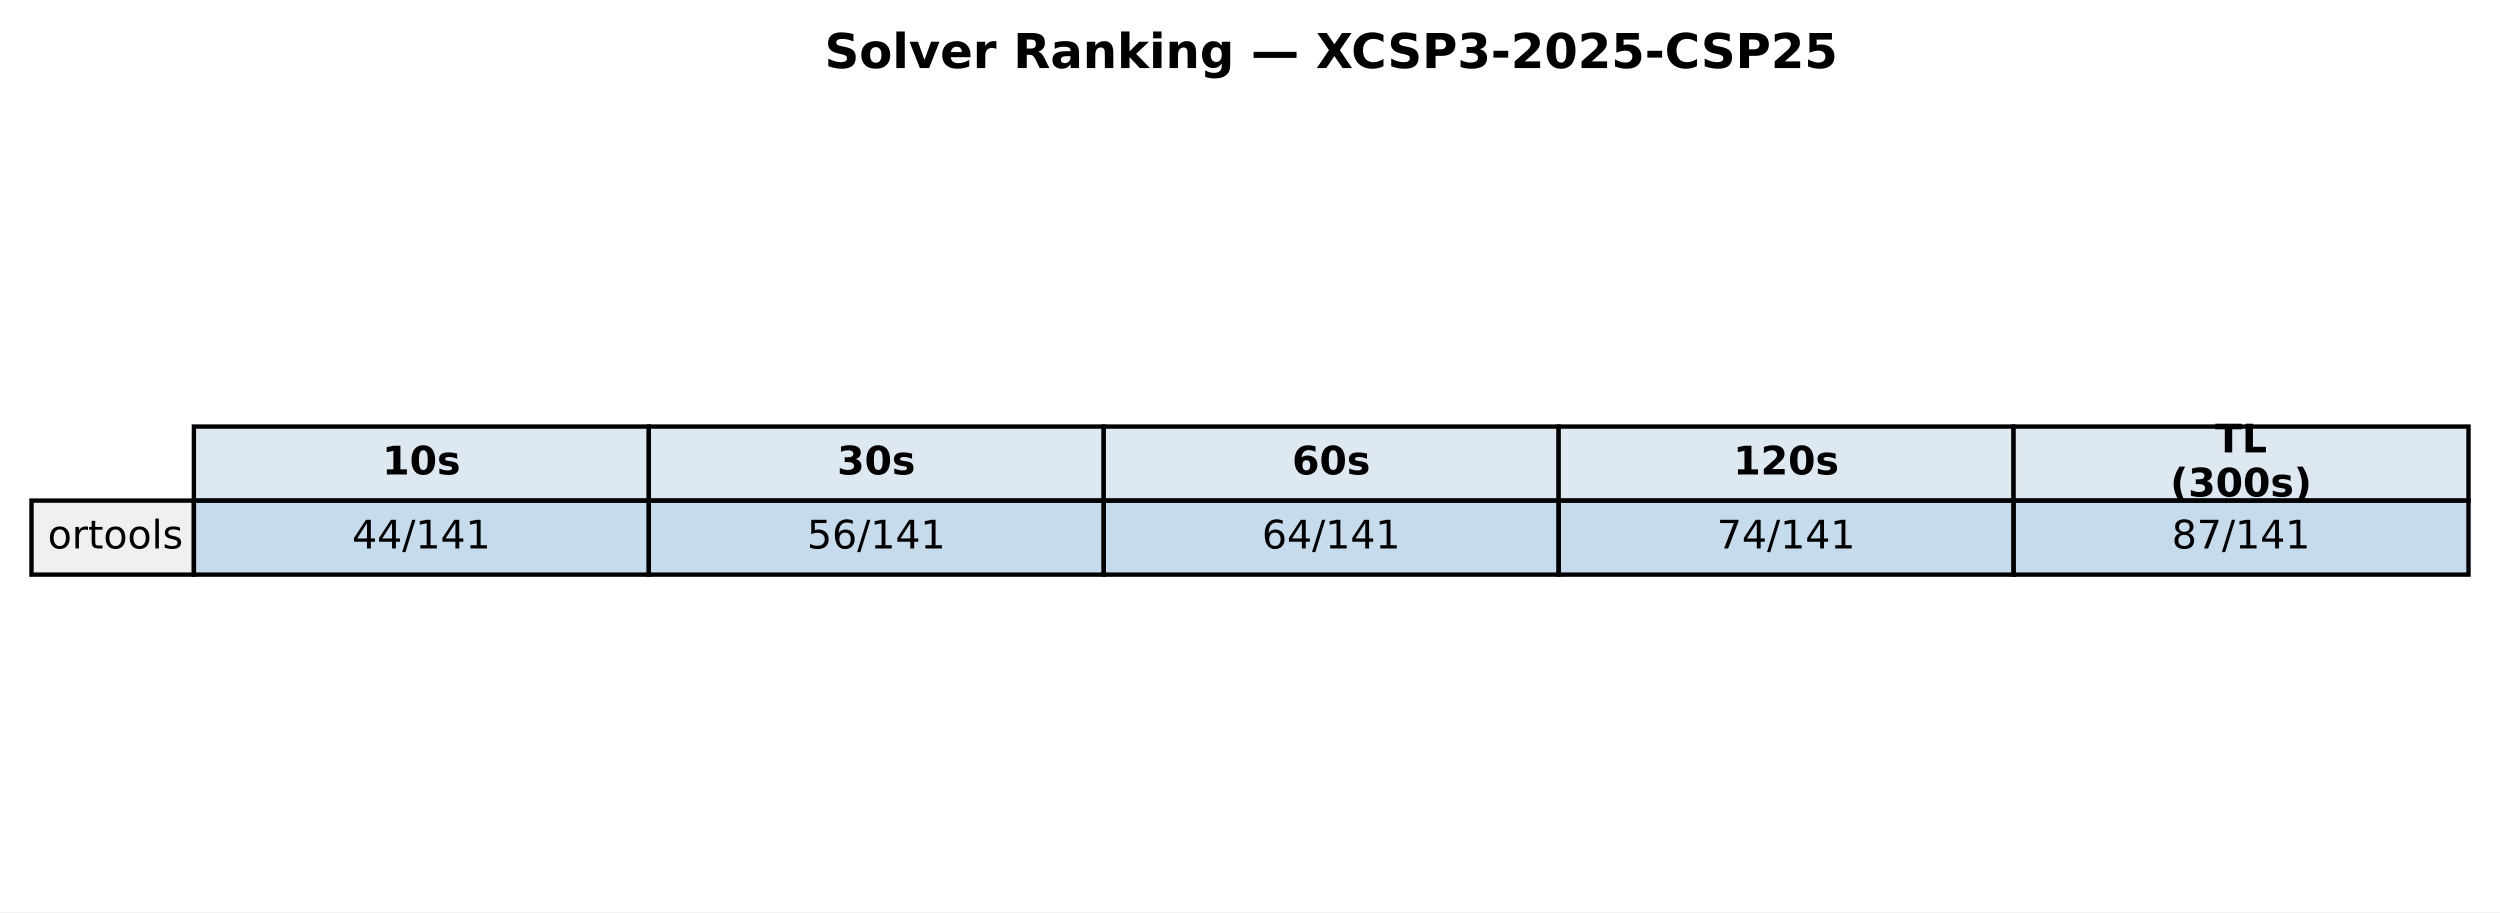
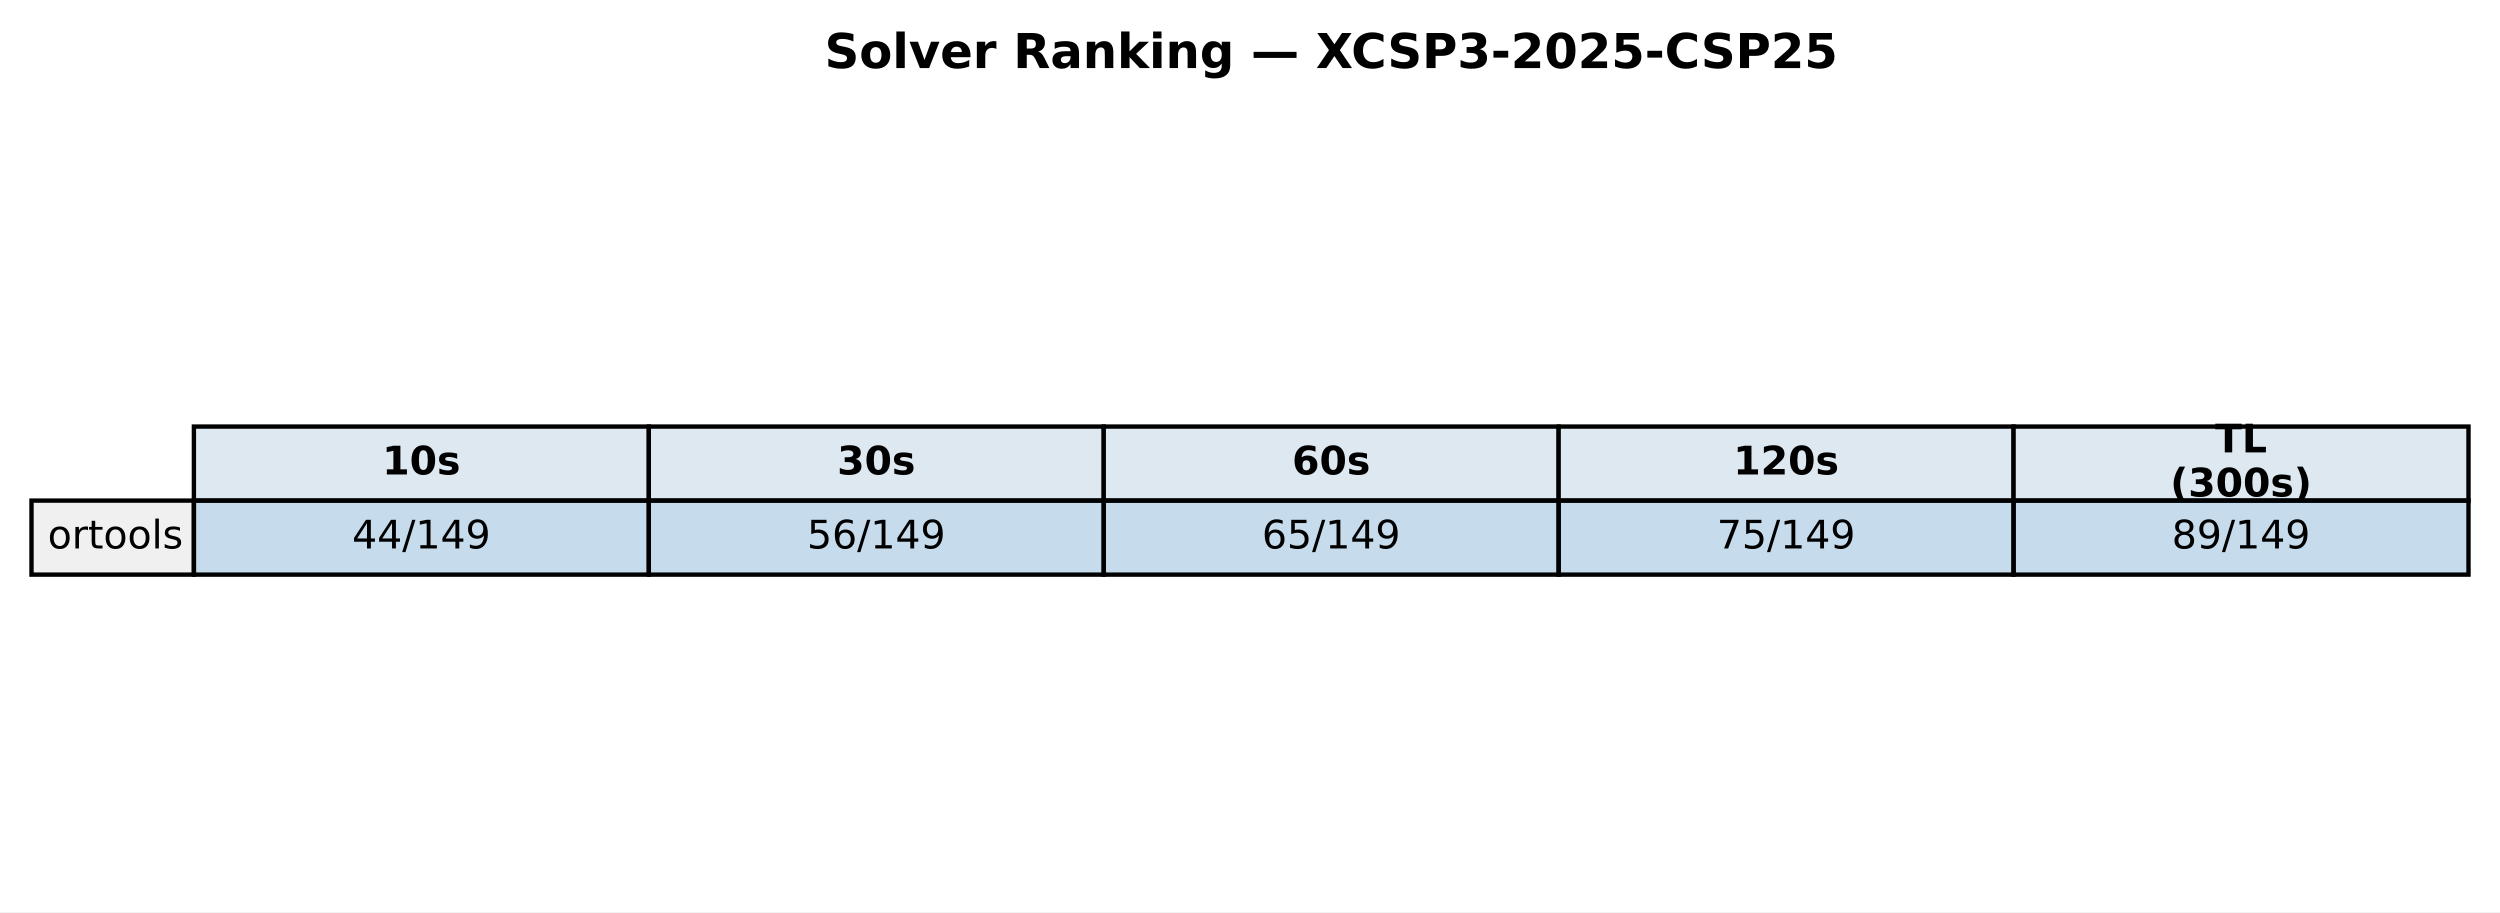
<svg xmlns="http://www.w3.org/2000/svg" xmlns:xlink="http://www.w3.org/1999/xlink" width="571.513pt" height="208.518pt" viewBox="0 0 571.513 208.518" version="1.1">
  <defs>
    <style type="text/css">*{stroke-linejoin: round; stroke-linecap: butt}</style>
  </defs>
  <g id="figure_1">
    <g id="patch_1">
      <path d="M 0 208.518  L 571.513 208.518  L 571.513 0  L 0 0  z " style="fill: #ffffff" />
    </g>
    <g id="axes_1">
      <g id="table_1">
        <g id="patch_2">
          <path d="M 44.325 114.438  L 148.323 114.438  L 148.323 97.514  L 44.325 97.514  z " style="fill: #dde8f0; stroke: #000000; stroke-linejoin: miter" />
        </g>
        <g id="text_1">
          <g transform="translate(87.38353 108.4594) scale(0.09 -0.09)">
            <defs>
              <path id="DejaVuSans-Bold-31" d="M 750 831  L 1813 831  L 1813 3847  L 722 3622  L 722 4441  L 1806 4666  L 2950 4666  L 2950 831  L 4013 831  L 4013 0  L 750 0  L 750 831  z " transform="scale(0.015625)" />
              <path id="DejaVuSans-Bold-30" d="M 2944 2338  Q 2944 3213 2780 3570  Q 2616 3928 2228 3928  Q 1841 3928 1675 3570  Q 1509 3213 1509 2338  Q 1509 1453 1675 1090  Q 1841 728 2228 728  Q 2613 728 2778 1090  Q 2944 1453 2944 2338  z M 4147 2328  Q 4147 1169 3647 539  Q 3147 -91 2228 -91  Q 1306 -91 806 539  Q 306 1169 306 2328  Q 306 3491 806 4120  Q 1306 4750 2228 4750  Q 3147 4750 3647 4120  Q 4147 3491 4147 2328  z " transform="scale(0.015625)" />
              <path id="DejaVuSans-Bold-73" d="M 3272 3391  L 3272 2541  Q 2913 2691 2578 2766  Q 2244 2841 1947 2841  Q 1628 2841 1473 2761  Q 1319 2681 1319 2516  Q 1319 2381 1436 2309  Q 1553 2238 1856 2203  L 2053 2175  Q 2913 2066 3209 1816  Q 3506 1566 3506 1031  Q 3506 472 3093 190  Q 2681 -91 1863 -91  Q 1516 -91 1145 -36  Q 775 19 384 128  L 384 978  Q 719 816 1070 734  Q 1422 653 1784 653  Q 2113 653 2278 743  Q 2444 834 2444 1013  Q 2444 1163 2330 1236  Q 2216 1309 1875 1350  L 1678 1375  Q 931 1469 631 1722  Q 331 1975 331 2491  Q 331 3047 712 3315  Q 1094 3584 1881 3584  Q 2191 3584 2531 3537  Q 2872 3491 3272 3391  z " transform="scale(0.015625)" />
            </defs>
            <use xlink:href="#DejaVuSans-Bold-31" />
            <use xlink:href="#DejaVuSans-Bold-30" transform="translate(69.58008 0)" />
            <use xlink:href="#DejaVuSans-Bold-73" transform="translate(139.1602 0)" />
          </g>
        </g>
        <g id="patch_3">
          <path d="M 148.323 114.438  L 252.32 114.438  L 252.32 97.514  L 148.323 97.514  z " style="fill: #dde8f0; stroke: #000000; stroke-linejoin: miter" />
        </g>
        <g id="text_2">
          <g transform="translate(191.381 108.4594) scale(0.09 -0.09)">
            <defs>
              <path id="DejaVuSans-Bold-33" d="M 2981 2516  Q 3453 2394 3698 2092  Q 3944 1791 3944 1325  Q 3944 631 3412 270  Q 2881 -91 1863 -91  Q 1503 -91 1142 -33  Q 781 25 428 141  L 428 1069  Q 766 900 1098 814  Q 1431 728 1753 728  Q 2231 728 2486 893  Q 2741 1059 2741 1369  Q 2741 1688 2480 1852  Q 2219 2016 1709 2016  L 1228 2016  L 1228 2791  L 1734 2791  Q 2188 2791 2409 2933  Q 2631 3075 2631 3366  Q 2631 3634 2415 3781  Q 2200 3928 1806 3928  Q 1516 3928 1219 3862  Q 922 3797 628 3669  L 628 4550  Q 984 4650 1334 4700  Q 1684 4750 2022 4750  Q 2931 4750 3382 4451  Q 3834 4153 3834 3553  Q 3834 3144 3618 2883  Q 3403 2622 2981 2516  z " transform="scale(0.015625)" />
            </defs>
            <use xlink:href="#DejaVuSans-Bold-33" />
            <use xlink:href="#DejaVuSans-Bold-30" transform="translate(69.58008 0)" />
            <use xlink:href="#DejaVuSans-Bold-73" transform="translate(139.1602 0)" />
          </g>
        </g>
        <g id="patch_4">
          <path d="M 252.32 114.438  L 356.318 114.438  L 356.318 97.514  L 252.32 97.514  z " style="fill: #dde8f0; stroke: #000000; stroke-linejoin: miter" />
        </g>
        <g id="text_3">
          <g transform="translate(295.3786 108.4594) scale(0.09 -0.09)">
            <defs>
              <path id="DejaVuSans-Bold-36" d="M 2316 2303  Q 2000 2303 1842 2098  Q 1684 1894 1684 1484  Q 1684 1075 1842 870  Q 2000 666 2316 666  Q 2634 666 2792 870  Q 2950 1075 2950 1484  Q 2950 1894 2792 2098  Q 2634 2303 2316 2303  z M 3803 4544  L 3803 3681  Q 3506 3822 3243 3889  Q 2981 3956 2731 3956  Q 2194 3956 1894 3657  Q 1594 3359 1544 2772  Q 1750 2925 1990 3001  Q 2231 3078 2516 3078  Q 3231 3078 3670 2659  Q 4109 2241 4109 1563  Q 4109 813 3618 361  Q 3128 -91 2303 -91  Q 1394 -91 895 523  Q 397 1138 397 2266  Q 397 3422 980 4083  Q 1563 4744 2578 4744  Q 2900 4744 3203 4694  Q 3506 4644 3803 4544  z " transform="scale(0.015625)" />
            </defs>
            <use xlink:href="#DejaVuSans-Bold-36" />
            <use xlink:href="#DejaVuSans-Bold-30" transform="translate(69.58008 0)" />
            <use xlink:href="#DejaVuSans-Bold-73" transform="translate(139.1602 0)" />
          </g>
        </g>
        <g id="patch_5">
          <path d="M 356.318 114.438  L 460.315 114.438  L 460.315 97.514  L 356.318 97.514  z " style="fill: #dde8f0; stroke: #000000; stroke-linejoin: miter" />
        </g>
        <g id="text_4">
          <g transform="translate(396.2451 108.4594) scale(0.09 -0.09)">
            <defs>
              <path id="DejaVuSans-Bold-32" d="M 1844 884  L 3897 884  L 3897 0  L 506 0  L 506 884  L 2209 2388  Q 2438 2594 2547 2791  Q 2656 2988 2656 3200  Q 2656 3528 2436 3728  Q 2216 3928 1850 3928  Q 1569 3928 1234 3808  Q 900 3688 519 3450  L 519 4475  Q 925 4609 1322 4679  Q 1719 4750 2100 4750  Q 2938 4750 3402 4381  Q 3866 4013 3866 3353  Q 3866 2972 3669 2642  Q 3472 2313 2841 1759  L 1844 884  z " transform="scale(0.015625)" />
            </defs>
            <use xlink:href="#DejaVuSans-Bold-31" />
            <use xlink:href="#DejaVuSans-Bold-32" transform="translate(69.58008 0)" />
            <use xlink:href="#DejaVuSans-Bold-30" transform="translate(139.1602 0)" />
            <use xlink:href="#DejaVuSans-Bold-73" transform="translate(208.7402 0)" />
          </g>
        </g>
        <g id="patch_6">
          <path d="M 460.315 114.438  L 564.313 114.438  L 564.313 97.514  L 460.315 97.514  z " style="fill: #dde8f0; stroke: #000000; stroke-linejoin: miter" />
        </g>
        <g id="text_5">
          <g transform="translate(506.3767 103.4204) scale(0.09 -0.09)">
            <defs>
              <path id="DejaVuSans-Bold-54" d="M 31 4666  L 4331 4666  L 4331 3756  L 2784 3756  L 2784 0  L 1581 0  L 1581 3756  L 31 3756  L 31 4666  z " transform="scale(0.015625)" />
              <path id="DejaVuSans-Bold-4c" d="M 588 4666  L 1791 4666  L 1791 909  L 3903 909  L 3903 0  L 588 0  L 588 4666  z " transform="scale(0.015625)" />
            </defs>
            <use xlink:href="#DejaVuSans-Bold-54" />
            <use xlink:href="#DejaVuSans-Bold-4c" transform="translate(68.21289 0)" />
          </g>
          <g transform="translate(496.1293 113.4984) scale(0.09 -0.09)">
            <defs>
              <path id="DejaVuSans-Bold-28" d="M 2413 -844  L 1484 -844  Q 1006 -72 778 623  Q 550 1319 550 2003  Q 550 2688 779 3389  Q 1009 4091 1484 4856  L 2413 4856  Q 2013 4116 1813 3408  Q 1613 2700 1613 2009  Q 1613 1319 1811 609  Q 2009 -100 2413 -844  z " transform="scale(0.015625)" />
              <path id="DejaVuSans-Bold-29" d="M 513 -844  Q 913 -100 1113 609  Q 1313 1319 1313 2009  Q 1313 2700 1113 3408  Q 913 4116 513 4856  L 1441 4856  Q 1916 4091 2145 3389  Q 2375 2688 2375 2003  Q 2375 1319 2147 623  Q 1919 -72 1441 -844  L 513 -844  z " transform="scale(0.015625)" />
            </defs>
            <use xlink:href="#DejaVuSans-Bold-28" />
            <use xlink:href="#DejaVuSans-Bold-33" transform="translate(45.70312 0)" />
            <use xlink:href="#DejaVuSans-Bold-30" transform="translate(115.2832 0)" />
            <use xlink:href="#DejaVuSans-Bold-30" transform="translate(184.8633 0)" />
            <use xlink:href="#DejaVuSans-Bold-73" transform="translate(254.4434 0)" />
            <use xlink:href="#DejaVuSans-Bold-29" transform="translate(313.9648 0)" />
          </g>
        </g>
        <g id="patch_7">
          <path d="M 7.2 131.363  L 44.325 131.363  L 44.325 114.438  L 7.2 114.438  z " style="fill: #f0f0f0; stroke: #000000; stroke-linejoin: miter" />
        </g>
        <g id="text_6">
          <g transform="translate(10.9125 125.3841) scale(0.09 -0.09)">
            <defs>
              <path id="DejaVuSans-6f" d="M 1959 3097  Q 1497 3097 1228 2736  Q 959 2375 959 1747  Q 959 1119 1226 758  Q 1494 397 1959 397  Q 2419 397 2687 759  Q 2956 1122 2956 1747  Q 2956 2369 2687 2733  Q 2419 3097 1959 3097  z M 1959 3584  Q 2709 3584 3137 3096  Q 3566 2609 3566 1747  Q 3566 888 3137 398  Q 2709 -91 1959 -91  Q 1206 -91 779 398  Q 353 888 353 1747  Q 353 2609 779 3096  Q 1206 3584 1959 3584  z " transform="scale(0.015625)" />
              <path id="DejaVuSans-72" d="M 2631 2963  Q 2534 3019 2420 3045  Q 2306 3072 2169 3072  Q 1681 3072 1420 2755  Q 1159 2438 1159 1844  L 1159 0  L 581 0  L 581 3500  L 1159 3500  L 1159 2956  Q 1341 3275 1631 3429  Q 1922 3584 2338 3584  Q 2397 3584 2469 3576  Q 2541 3569 2628 3553  L 2631 2963  z " transform="scale(0.015625)" />
              <path id="DejaVuSans-74" d="M 1172 4494  L 1172 3500  L 2356 3500  L 2356 3053  L 1172 3053  L 1172 1153  Q 1172 725 1289 603  Q 1406 481 1766 481  L 2356 481  L 2356 0  L 1766 0  Q 1100 0 847 248  Q 594 497 594 1153  L 594 3053  L 172 3053  L 172 3500  L 594 3500  L 594 4494  L 1172 4494  z " transform="scale(0.015625)" />
              <path id="DejaVuSans-6c" d="M 603 4863  L 1178 4863  L 1178 0  L 603 0  L 603 4863  z " transform="scale(0.015625)" />
              <path id="DejaVuSans-73" d="M 2834 3397  L 2834 2853  Q 2591 2978 2328 3040  Q 2066 3103 1784 3103  Q 1356 3103 1142 2972  Q 928 2841 928 2578  Q 928 2378 1081 2264  Q 1234 2150 1697 2047  L 1894 2003  Q 2506 1872 2764 1633  Q 3022 1394 3022 966  Q 3022 478 2636 193  Q 2250 -91 1575 -91  Q 1294 -91 989 -36  Q 684 19 347 128  L 347 722  Q 666 556 975 473  Q 1284 391 1588 391  Q 1994 391 2212 530  Q 2431 669 2431 922  Q 2431 1156 2273 1281  Q 2116 1406 1581 1522  L 1381 1569  Q 847 1681 609 1914  Q 372 2147 372 2553  Q 372 3047 722 3315  Q 1072 3584 1716 3584  Q 2034 3584 2315 3537  Q 2597 3491 2834 3397  z " transform="scale(0.015625)" />
            </defs>
            <use xlink:href="#DejaVuSans-6f" />
            <use xlink:href="#DejaVuSans-72" transform="translate(61.18164 0)" />
            <use xlink:href="#DejaVuSans-74" transform="translate(102.2949 0)" />
            <use xlink:href="#DejaVuSans-6f" transform="translate(141.5039 0)" />
            <use xlink:href="#DejaVuSans-6f" transform="translate(202.6855 0)" />
            <use xlink:href="#DejaVuSans-6c" transform="translate(263.8672 0)" />
            <use xlink:href="#DejaVuSans-73" transform="translate(291.6504 0)" />
          </g>
        </g>
        <g id="patch_8">
          <path d="M 44.325 131.363  L 148.323 131.363  L 148.323 114.438  L 44.325 114.438  z " style="fill: #1f77b4; fill-opacity: 0.25; stroke: #000000; stroke-linejoin: miter" />
        </g>
        <g id="text_7">
          <g transform="translate(80.4922 125.3841) scale(0.09 -0.09)">
            <defs>
              <path id="DejaVuSans-34" d="M 2419 4116  L 825 1625  L 2419 1625  L 2419 4116  z M 2253 4666  L 3047 4666  L 3047 1625  L 3713 1625  L 3713 1100  L 3047 1100  L 3047 0  L 2419 0  L 2419 1100  L 313 1100  L 313 1709  L 2253 4666  z " transform="scale(0.015625)" />
              <path id="DejaVuSans-2f" d="M 1625 4666  L 2156 4666  L 531 -594  L 0 -594  L 1625 4666  z " transform="scale(0.015625)" />
              <path id="DejaVuSans-31" d="M 794 531  L 1825 531  L 1825 4091  L 703 3866  L 703 4441  L 1819 4666  L 2450 4666  L 2450 531  L 3481 531  L 3481 0  L 794 0  L 794 531  z " transform="scale(0.015625)" />
+               <path id="DejaVuSans-39" d="M 703 97  L 703 672  Q 941 559 1184 500  Q 1428 441 1663 441  Q 2288 441 2617 861  Q 2947 1281 2994 2138  Q 2813 1869 2534 1725  Q 2256 1581 1919 1581  Q 1219 1581 811 2004  Q 403 2428 403 3163  Q 403 3881 828 4315  Q 1253 4750 1959 4750  Q 2769 4750 3195 4129  Q 3622 3509 3622 2328  Q 3622 1225 3098 567  Q 2575 -91 1691 -91  Q 1453 -91 1209 -44  Q 966 3 703 97  z M 1959 2075  Q 2384 2075 2632 2365  Q 2881 2656 2881 3163  Q 2881 3666 2632 3958  Q 2384 4250 1959 4250  Q 1534 4250 1286 3958  Q 1038 3666 1038 3163  Q 1038 2656 1286 2365  Q 1534 2075 1959 2075  z " transform="scale(0.015625)" />
            </defs>
            <use xlink:href="#DejaVuSans-34" />
            <use xlink:href="#DejaVuSans-34" transform="translate(63.62305 0)" />
            <use xlink:href="#DejaVuSans-2f" transform="translate(127.2461 0)" />
            <use xlink:href="#DejaVuSans-31" transform="translate(160.9375 0)" />
            <use xlink:href="#DejaVuSans-34" transform="translate(224.5605 0)" />
-             <use xlink:href="#DejaVuSans-31" transform="translate(288.1836 0)" />
+             <use xlink:href="#DejaVuSans-39" transform="translate(288.1836 0)" />
          </g>
        </g>
        <g id="patch_9">
          <path d="M 148.323 131.363  L 252.32 131.363  L 252.32 114.438  L 148.323 114.438  z " style="fill: #1f77b4; fill-opacity: 0.25; stroke: #000000; stroke-linejoin: miter" />
        </g>
        <g id="text_8">
          <g transform="translate(184.4897 125.3841) scale(0.09 -0.09)">
            <defs>
              <path id="DejaVuSans-35" d="M 691 4666  L 3169 4666  L 3169 4134  L 1269 4134  L 1269 2991  Q 1406 3038 1543 3061  Q 1681 3084 1819 3084  Q 2600 3084 3056 2656  Q 3513 2228 3513 1497  Q 3513 744 3044 326  Q 2575 -91 1722 -91  Q 1428 -91 1123 -41  Q 819 9 494 109  L 494 744  Q 775 591 1075 516  Q 1375 441 1709 441  Q 2250 441 2565 725  Q 2881 1009 2881 1497  Q 2881 1984 2565 2268  Q 2250 2553 1709 2553  Q 1456 2553 1204 2497  Q 953 2441 691 2322  L 691 4666  z " transform="scale(0.015625)" />
              <path id="DejaVuSans-36" d="M 2113 2584  Q 1688 2584 1439 2293  Q 1191 2003 1191 1497  Q 1191 994 1439 701  Q 1688 409 2113 409  Q 2538 409 2786 701  Q 3034 994 3034 1497  Q 3034 2003 2786 2293  Q 2538 2584 2113 2584  z M 3366 4563  L 3366 3988  Q 3128 4100 2886 4159  Q 2644 4219 2406 4219  Q 1781 4219 1451 3797  Q 1122 3375 1075 2522  Q 1259 2794 1537 2939  Q 1816 3084 2150 3084  Q 2853 3084 3261 2657  Q 3669 2231 3669 1497  Q 3669 778 3244 343  Q 2819 -91 2113 -91  Q 1303 -91 875 529  Q 447 1150 447 2328  Q 447 3434 972 4092  Q 1497 4750 2381 4750  Q 2619 4750 2861 4703  Q 3103 4656 3366 4563  z " transform="scale(0.015625)" />
            </defs>
            <use xlink:href="#DejaVuSans-35" />
            <use xlink:href="#DejaVuSans-36" transform="translate(63.62305 0)" />
            <use xlink:href="#DejaVuSans-2f" transform="translate(127.2461 0)" />
            <use xlink:href="#DejaVuSans-31" transform="translate(160.9375 0)" />
            <use xlink:href="#DejaVuSans-34" transform="translate(224.5605 0)" />
-             <use xlink:href="#DejaVuSans-31" transform="translate(288.1836 0)" />
+             <use xlink:href="#DejaVuSans-39" transform="translate(288.1836 0)" />
          </g>
        </g>
        <g id="patch_10">
          <path d="M 252.32 131.363  L 356.318 131.363  L 356.318 114.438  L 252.32 114.438  z " style="fill: #1f77b4; fill-opacity: 0.25; stroke: #000000; stroke-linejoin: miter" />
        </g>
        <g id="text_9">
          <g transform="translate(288.4872 125.3841) scale(0.09 -0.09)">
            <use xlink:href="#DejaVuSans-36" />
-             <use xlink:href="#DejaVuSans-34" transform="translate(63.62305 0)" />
-             <use xlink:href="#DejaVuSans-2f" transform="translate(127.2461 0)" />
-             <use xlink:href="#DejaVuSans-31" transform="translate(160.9375 0)" />
-             <use xlink:href="#DejaVuSans-34" transform="translate(224.5605 0)" />
-             <use xlink:href="#DejaVuSans-31" transform="translate(288.1836 0)" />
+             <use xlink:href="#DejaVuSans-35" transform="translate(63.62305 0)" />
+             <use xlink:href="#DejaVuSans-2f" transform="translate(127.2461 0)" />
+             <use xlink:href="#DejaVuSans-31" transform="translate(160.9375 0)" />
+             <use xlink:href="#DejaVuSans-34" transform="translate(224.5605 0)" />
+             <use xlink:href="#DejaVuSans-39" transform="translate(288.1836 0)" />
          </g>
        </g>
        <g id="patch_11">
          <path d="M 356.318 131.363  L 460.315 131.363  L 460.315 114.438  L 356.318 114.438  z " style="fill: #1f77b4; fill-opacity: 0.25; stroke: #000000; stroke-linejoin: miter" />
        </g>
        <g id="text_10">
          <g transform="translate(392.4848 125.3841) scale(0.09 -0.09)">
            <defs>
              <path id="DejaVuSans-37" d="M 525 4666  L 3525 4666  L 3525 4397  L 1831 0  L 1172 0  L 2766 4134  L 525 4134  L 525 4666  z " transform="scale(0.015625)" />
            </defs>
            <use xlink:href="#DejaVuSans-37" />
-             <use xlink:href="#DejaVuSans-34" transform="translate(63.62305 0)" />
-             <use xlink:href="#DejaVuSans-2f" transform="translate(127.2461 0)" />
-             <use xlink:href="#DejaVuSans-31" transform="translate(160.9375 0)" />
-             <use xlink:href="#DejaVuSans-34" transform="translate(224.5605 0)" />
-             <use xlink:href="#DejaVuSans-31" transform="translate(288.1836 0)" />
+             <use xlink:href="#DejaVuSans-35" transform="translate(63.62305 0)" />
+             <use xlink:href="#DejaVuSans-2f" transform="translate(127.2461 0)" />
+             <use xlink:href="#DejaVuSans-31" transform="translate(160.9375 0)" />
+             <use xlink:href="#DejaVuSans-34" transform="translate(224.5605 0)" />
+             <use xlink:href="#DejaVuSans-39" transform="translate(288.1836 0)" />
          </g>
        </g>
        <g id="patch_12">
          <path d="M 460.315 131.363  L 564.313 131.363  L 564.313 114.438  L 460.315 114.438  z " style="fill: #1f77b4; fill-opacity: 0.25; stroke: #000000; stroke-linejoin: miter" />
        </g>
        <g id="text_11">
          <g transform="translate(496.4823 125.3841) scale(0.09 -0.09)">
            <defs>
              <path id="DejaVuSans-38" d="M 2034 2216  Q 1584 2216 1326 1975  Q 1069 1734 1069 1313  Q 1069 891 1326 650  Q 1584 409 2034 409  Q 2484 409 2743 651  Q 3003 894 3003 1313  Q 3003 1734 2745 1975  Q 2488 2216 2034 2216  z M 1403 2484  Q 997 2584 770 2862  Q 544 3141 544 3541  Q 544 4100 942 4425  Q 1341 4750 2034 4750  Q 2731 4750 3128 4425  Q 3525 4100 3525 3541  Q 3525 3141 3298 2862  Q 3072 2584 2669 2484  Q 3125 2378 3379 2068  Q 3634 1759 3634 1313  Q 3634 634 3220 271  Q 2806 -91 2034 -91  Q 1263 -91 848 271  Q 434 634 434 1313  Q 434 1759 690 2068  Q 947 2378 1403 2484  z M 1172 3481  Q 1172 3119 1398 2916  Q 1625 2713 2034 2713  Q 2441 2713 2670 2916  Q 2900 3119 2900 3481  Q 2900 3844 2670 4047  Q 2441 4250 2034 4250  Q 1625 4250 1398 4047  Q 1172 3844 1172 3481  z " transform="scale(0.015625)" />
            </defs>
            <use xlink:href="#DejaVuSans-38" />
-             <use xlink:href="#DejaVuSans-37" transform="translate(63.62305 0)" />
-             <use xlink:href="#DejaVuSans-2f" transform="translate(127.2461 0)" />
-             <use xlink:href="#DejaVuSans-31" transform="translate(160.9375 0)" />
-             <use xlink:href="#DejaVuSans-34" transform="translate(224.5605 0)" />
-             <use xlink:href="#DejaVuSans-31" transform="translate(288.1836 0)" />
+             <use xlink:href="#DejaVuSans-39" transform="translate(63.62305 0)" />
+             <use xlink:href="#DejaVuSans-2f" transform="translate(127.2461 0)" />
+             <use xlink:href="#DejaVuSans-31" transform="translate(160.9375 0)" />
+             <use xlink:href="#DejaVuSans-34" transform="translate(224.5605 0)" />
+             <use xlink:href="#DejaVuSans-39" transform="translate(288.1836 0)" />
          </g>
        </g>
      </g>
      <g id="text_12">
        <g transform="translate(188.5077 15.55828) scale(0.11 -0.11)">
          <defs>
            <path id="DejaVuSans-Bold-53" d="M 3834 4519  L 3834 3531  Q 3450 3703 3084 3790  Q 2719 3878 2394 3878  Q 1963 3878 1756 3759  Q 1550 3641 1550 3391  Q 1550 3203 1689 3098  Q 1828 2994 2194 2919  L 2706 2816  Q 3484 2659 3812 2340  Q 4141 2022 4141 1434  Q 4141 663 3683 286  Q 3225 -91 2284 -91  Q 1841 -91 1394 -6  Q 947 78 500 244  L 500 1259  Q 947 1022 1364 901  Q 1781 781 2169 781  Q 2563 781 2772 912  Q 2981 1044 2981 1288  Q 2981 1506 2839 1625  Q 2697 1744 2272 1838  L 1806 1941  Q 1106 2091 782 2419  Q 459 2747 459 3303  Q 459 4000 909 4375  Q 1359 4750 2203 4750  Q 2588 4750 2994 4692  Q 3400 4634 3834 4519  z " transform="scale(0.015625)" />
            <path id="DejaVuSans-Bold-6f" d="M 2203 2784  Q 1831 2784 1636 2517  Q 1441 2250 1441 1747  Q 1441 1244 1636 976  Q 1831 709 2203 709  Q 2569 709 2762 976  Q 2956 1244 2956 1747  Q 2956 2250 2762 2517  Q 2569 2784 2203 2784  z M 2203 3584  Q 3106 3584 3614 3096  Q 4122 2609 4122 1747  Q 4122 884 3614 396  Q 3106 -91 2203 -91  Q 1297 -91 786 396  Q 275 884 275 1747  Q 275 2609 786 3096  Q 1297 3584 2203 3584  z " transform="scale(0.015625)" />
            <path id="DejaVuSans-Bold-6c" d="M 538 4863  L 1656 4863  L 1656 0  L 538 0  L 538 4863  z " transform="scale(0.015625)" />
            <path id="DejaVuSans-Bold-76" d="M 97 3500  L 1216 3500  L 2088 1081  L 2956 3500  L 4078 3500  L 2700 0  L 1472 0  L 97 3500  z " transform="scale(0.015625)" />
            <path id="DejaVuSans-Bold-65" d="M 4031 1759  L 4031 1441  L 1416 1441  Q 1456 1047 1700 850  Q 1944 653 2381 653  Q 2734 653 3104 758  Q 3475 863 3866 1075  L 3866 213  Q 3469 63 3072 -14  Q 2675 -91 2278 -91  Q 1328 -91 801 392  Q 275 875 275 1747  Q 275 2603 792 3093  Q 1309 3584 2216 3584  Q 3041 3584 3536 3087  Q 4031 2591 4031 1759  z M 2881 2131  Q 2881 2450 2695 2645  Q 2509 2841 2209 2841  Q 1884 2841 1681 2658  Q 1478 2475 1428 2131  L 2881 2131  z " transform="scale(0.015625)" />
            <path id="DejaVuSans-Bold-72" d="M 3138 2547  Q 2991 2616 2845 2648  Q 2700 2681 2553 2681  Q 2122 2681 1889 2404  Q 1656 2128 1656 1613  L 1656 0  L 538 0  L 538 3500  L 1656 3500  L 1656 2925  Q 1872 3269 2151 3426  Q 2431 3584 2822 3584  Q 2878 3584 2943 3579  Q 3009 3575 3134 3559  L 3138 2547  z " transform="scale(0.015625)" />
            <path id="DejaVuSans-Bold-20" transform="scale(0.015625)" />
            <path id="DejaVuSans-Bold-52" d="M 2297 2597  Q 2675 2597 2839 2737  Q 3003 2878 3003 3200  Q 3003 3519 2839 3656  Q 2675 3794 2297 3794  L 1791 3794  L 1791 2597  L 2297 2597  z M 1791 1766  L 1791 0  L 588 0  L 588 4666  L 2425 4666  Q 3347 4666 3776 4356  Q 4206 4047 4206 3378  Q 4206 2916 3982 2619  Q 3759 2322 3309 2181  Q 3556 2125 3751 1926  Q 3947 1728 4147 1325  L 4800 0  L 3519 0  L 2950 1159  Q 2778 1509 2601 1637  Q 2425 1766 2131 1766  L 1791 1766  z " transform="scale(0.015625)" />
            <path id="DejaVuSans-Bold-61" d="M 2106 1575  Q 1756 1575 1579 1456  Q 1403 1338 1403 1106  Q 1403 894 1545 773  Q 1688 653 1941 653  Q 2256 653 2472 879  Q 2688 1106 2688 1447  L 2688 1575  L 2106 1575  z M 3816 1997  L 3816 0  L 2688 0  L 2688 519  Q 2463 200 2181 54  Q 1900 -91 1497 -91  Q 953 -91 614 226  Q 275 544 275 1050  Q 275 1666 698 1953  Q 1122 2241 2028 2241  L 2688 2241  L 2688 2328  Q 2688 2594 2478 2717  Q 2269 2841 1825 2841  Q 1466 2841 1156 2769  Q 847 2697 581 2553  L 581 3406  Q 941 3494 1303 3539  Q 1666 3584 2028 3584  Q 2975 3584 3395 3211  Q 3816 2838 3816 1997  z " transform="scale(0.015625)" />
            <path id="DejaVuSans-Bold-6e" d="M 4056 2131  L 4056 0  L 2931 0  L 2931 347  L 2931 1631  Q 2931 2084 2911 2256  Q 2891 2428 2841 2509  Q 2775 2619 2662 2680  Q 2550 2741 2406 2741  Q 2056 2741 1856 2470  Q 1656 2200 1656 1722  L 1656 0  L 538 0  L 538 3500  L 1656 3500  L 1656 2988  Q 1909 3294 2193 3439  Q 2478 3584 2822 3584  Q 3428 3584 3742 3212  Q 4056 2841 4056 2131  z " transform="scale(0.015625)" />
            <path id="DejaVuSans-Bold-6b" d="M 538 4863  L 1656 4863  L 1656 2216  L 2944 3500  L 4244 3500  L 2534 1894  L 4378 0  L 3022 0  L 1656 1459  L 1656 0  L 538 0  L 538 4863  z " transform="scale(0.015625)" />
            <path id="DejaVuSans-Bold-69" d="M 538 3500  L 1656 3500  L 1656 0  L 538 0  L 538 3500  z M 538 4863  L 1656 4863  L 1656 3950  L 538 3950  L 538 4863  z " transform="scale(0.015625)" />
            <path id="DejaVuSans-Bold-67" d="M 2919 594  Q 2688 288 2409 144  Q 2131 0 1766 0  Q 1125 0 706 504  Q 288 1009 288 1791  Q 288 2575 706 3076  Q 1125 3578 1766 3578  Q 2131 3578 2409 3434  Q 2688 3291 2919 2981  L 2919 3500  L 4044 3500  L 4044 353  Q 4044 -491 3511 -936  Q 2978 -1381 1966 -1381  Q 1638 -1381 1331 -1331  Q 1025 -1281 716 -1178  L 716 -306  Q 1009 -475 1290 -558  Q 1572 -641 1856 -641  Q 2406 -641 2662 -400  Q 2919 -159 2919 353  L 2919 594  z M 2181 2772  Q 1834 2772 1640 2515  Q 1447 2259 1447 1791  Q 1447 1309 1634 1061  Q 1822 813 2181 813  Q 2531 813 2725 1069  Q 2919 1325 2919 1791  Q 2919 2259 2725 2515  Q 2531 2772 2181 2772  z " transform="scale(0.015625)" />
            <path id="DejaVuSans-Bold-2014" d="M 344 2156  L 6056 2156  L 6056 1350  L 344 1350  L 344 2156  z " transform="scale(0.015625)" />
            <path id="DejaVuSans-Bold-58" d="M 3188 2381  L 4806 0  L 3553 0  L 2463 1594  L 1381 0  L 122 0  L 1741 2381  L 184 4666  L 1441 4666  L 2463 3163  L 3481 4666  L 4744 4666  L 3188 2381  z " transform="scale(0.015625)" />
            <path id="DejaVuSans-Bold-43" d="M 4288 256  Q 3956 84 3597 -3  Q 3238 -91 2847 -91  Q 1681 -91 1000 561  Q 319 1213 319 2328  Q 319 3447 1000 4098  Q 1681 4750 2847 4750  Q 3238 4750 3597 4662  Q 3956 4575 4288 4403  L 4288 3438  Q 3953 3666 3628 3772  Q 3303 3878 2944 3878  Q 2300 3878 1931 3465  Q 1563 3053 1563 2328  Q 1563 1606 1931 1193  Q 2300 781 2944 781  Q 3303 781 3628 887  Q 3953 994 4288 1222  L 4288 256  z " transform="scale(0.015625)" />
            <path id="DejaVuSans-Bold-50" d="M 588 4666  L 2584 4666  Q 3475 4666 3951 4270  Q 4428 3875 4428 3144  Q 4428 2409 3951 2014  Q 3475 1619 2584 1619  L 1791 1619  L 1791 0  L 588 0  L 588 4666  z M 1791 3794  L 1791 2491  L 2456 2491  Q 2806 2491 2997 2661  Q 3188 2831 3188 3144  Q 3188 3456 2997 3625  Q 2806 3794 2456 3794  L 1791 3794  z " transform="scale(0.015625)" />
            <path id="DejaVuSans-Bold-2d" d="M 347 2297  L 2309 2297  L 2309 1388  L 347 1388  L 347 2297  z " transform="scale(0.015625)" />
            <path id="DejaVuSans-Bold-35" d="M 678 4666  L 3669 4666  L 3669 3781  L 1638 3781  L 1638 3059  Q 1775 3097 1914 3117  Q 2053 3138 2203 3138  Q 3056 3138 3531 2711  Q 4006 2284 4006 1522  Q 4006 766 3489 337  Q 2972 -91 2053 -91  Q 1656 -91 1267 -14  Q 878 63 494 219  L 494 1166  Q 875 947 1217 837  Q 1559 728 1863 728  Q 2300 728 2551 942  Q 2803 1156 2803 1522  Q 2803 1891 2551 2103  Q 2300 2316 1863 2316  Q 1603 2316 1309 2248  Q 1016 2181 678 2041  L 678 4666  z " transform="scale(0.015625)" />
          </defs>
          <use xlink:href="#DejaVuSans-Bold-53" />
          <use xlink:href="#DejaVuSans-Bold-6f" transform="translate(72.02148 0)" />
          <use xlink:href="#DejaVuSans-Bold-6c" transform="translate(140.7227 0)" />
          <use xlink:href="#DejaVuSans-Bold-76" transform="translate(175 0)" />
          <use xlink:href="#DejaVuSans-Bold-65" transform="translate(240.1855 0)" />
          <use xlink:href="#DejaVuSans-Bold-72" transform="translate(308.0078 0)" />
          <use xlink:href="#DejaVuSans-Bold-20" transform="translate(357.3242 0)" />
          <use xlink:href="#DejaVuSans-Bold-52" transform="translate(392.1387 0)" />
          <use xlink:href="#DejaVuSans-Bold-61" transform="translate(469.1406 0)" />
          <use xlink:href="#DejaVuSans-Bold-6e" transform="translate(536.6211 0)" />
          <use xlink:href="#DejaVuSans-Bold-6b" transform="translate(607.8125 0)" />
          <use xlink:href="#DejaVuSans-Bold-69" transform="translate(674.3164 0)" />
          <use xlink:href="#DejaVuSans-Bold-6e" transform="translate(708.5938 0)" />
          <use xlink:href="#DejaVuSans-Bold-67" transform="translate(779.7852 0)" />
          <use xlink:href="#DejaVuSans-Bold-20" transform="translate(851.3672 0)" />
          <use xlink:href="#DejaVuSans-Bold-2014" transform="translate(886.1816 0)" />
          <use xlink:href="#DejaVuSans-Bold-20" transform="translate(986.1816 0)" />
          <use xlink:href="#DejaVuSans-Bold-58" transform="translate(1020.996 0)" />
          <use xlink:href="#DejaVuSans-Bold-43" transform="translate(1094.471 0)" />
          <use xlink:href="#DejaVuSans-Bold-53" transform="translate(1169.734 0)" />
          <use xlink:href="#DejaVuSans-Bold-50" transform="translate(1241.756 0)" />
          <use xlink:href="#DejaVuSans-Bold-33" transform="translate(1315.047 0)" />
          <use xlink:href="#DejaVuSans-Bold-2d" transform="translate(1384.627 0)" />
          <use xlink:href="#DejaVuSans-Bold-32" transform="translate(1426.131 0)" />
          <use xlink:href="#DejaVuSans-Bold-30" transform="translate(1495.711 0)" />
          <use xlink:href="#DejaVuSans-Bold-32" transform="translate(1565.291 0)" />
          <use xlink:href="#DejaVuSans-Bold-35" transform="translate(1634.871 0)" />
          <use xlink:href="#DejaVuSans-Bold-2d" transform="translate(1704.451 0)" />
          <use xlink:href="#DejaVuSans-Bold-43" transform="translate(1745.955 0)" />
          <use xlink:href="#DejaVuSans-Bold-53" transform="translate(1821.219 0)" />
          <use xlink:href="#DejaVuSans-Bold-50" transform="translate(1893.24 0)" />
          <use xlink:href="#DejaVuSans-Bold-32" transform="translate(1966.531 0)" />
          <use xlink:href="#DejaVuSans-Bold-35" transform="translate(2036.111 0)" />
        </g>
      </g>
    </g>
  </g>
</svg>
